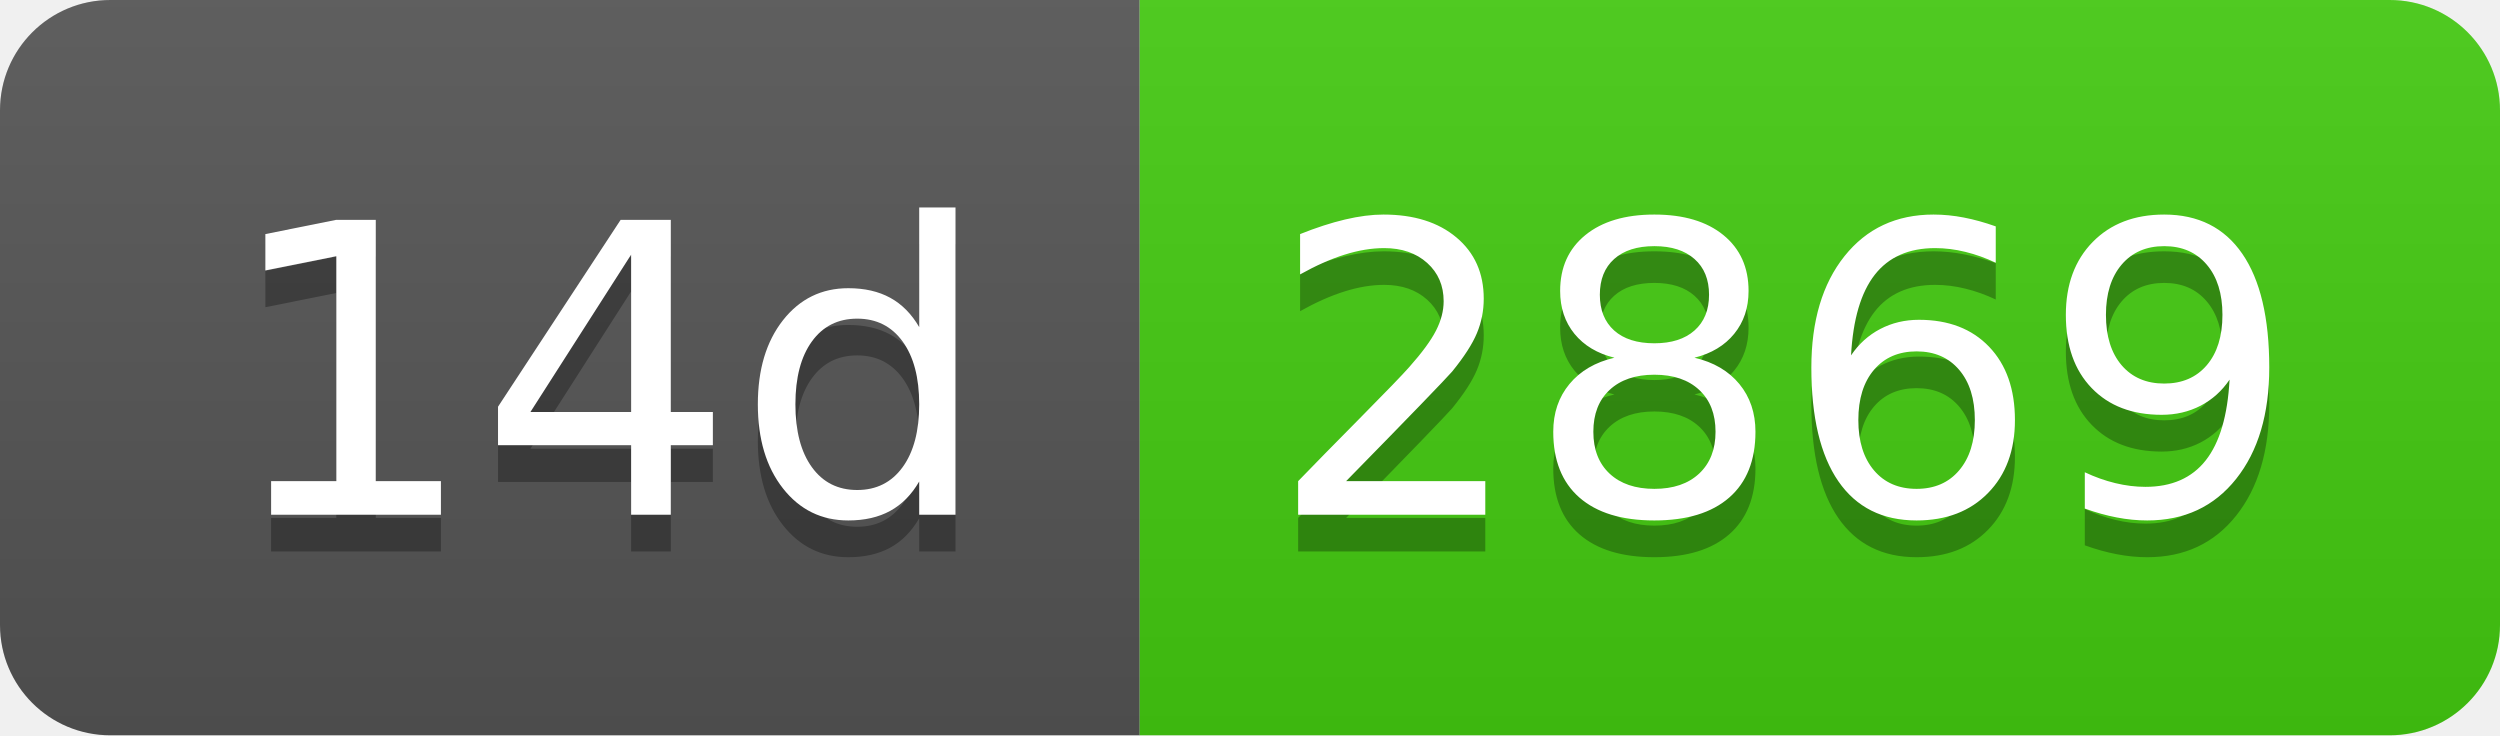
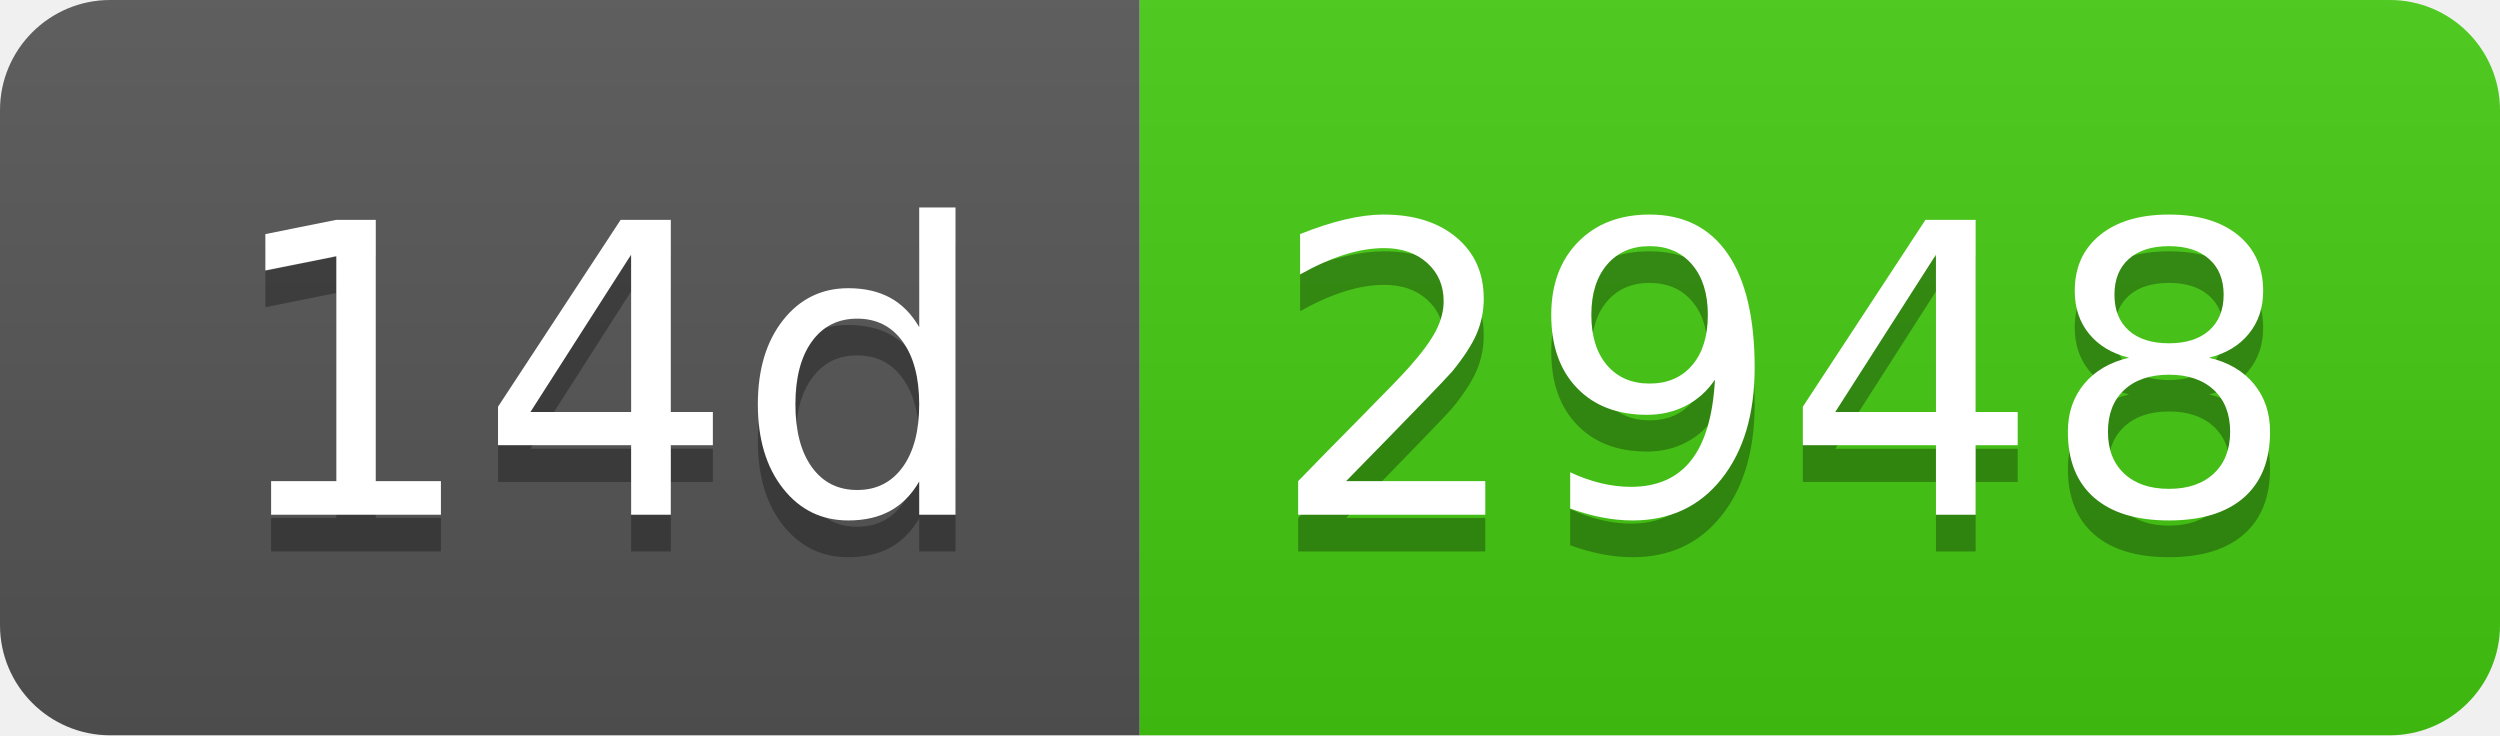
- <svg xmlns="http://www.w3.org/2000/svg" width="68" height="20" role="img" aria-label="14d: 2869">
+ <svg xmlns="http://www.w3.org/2000/svg" width="68" height="20" role="img" aria-label="14d: 2948">
  <linearGradient id="s" x2="0" y2="100%">
    <stop offset="0" stop-color="#bbb" stop-opacity=".1" />
    <stop offset="1" stop-opacity=".1" />
  </linearGradient>
  <clipPath id="r">
    <rect width="68" height="20" rx="3" fill="#fff" />
  </clipPath>
  <g clip-path="url(#r)">
    <rect width="31" height="20" fill="#555" />
    <rect x="31" width="37" height="20" fill="#4c1" />
    <rect width="68" height="20" fill="url(#s)" />
  </g>
  <g fill="#fff" text-anchor="middle" font-family="Verdana,Geneva,DejaVu Sans,sans-serif" text-rendering="geometricPrecision" font-size="110">
    <text aria-hidden="true" x="165" y="150" fill="#010101" fill-opacity=".3" transform="scale(.1)" textLength="210">14d</text>
    <text x="165" y="140" transform="scale(.1)" fill="#fff" textLength="210">14d</text>
-     <text aria-hidden="true" x="485" y="150" fill="#010101" fill-opacity=".3" transform="scale(.1)" textLength="270">2869</text>
-     <text x="485" y="140" transform="scale(.1)" fill="#fff" textLength="270">2869</text>
+     <text aria-hidden="true" x="485" y="150" fill="#010101" fill-opacity=".3" transform="scale(.1)" textLength="270">2948</text>
+     <text x="485" y="140" transform="scale(.1)" fill="#fff" textLength="270">2948</text>
  </g>
</svg>
